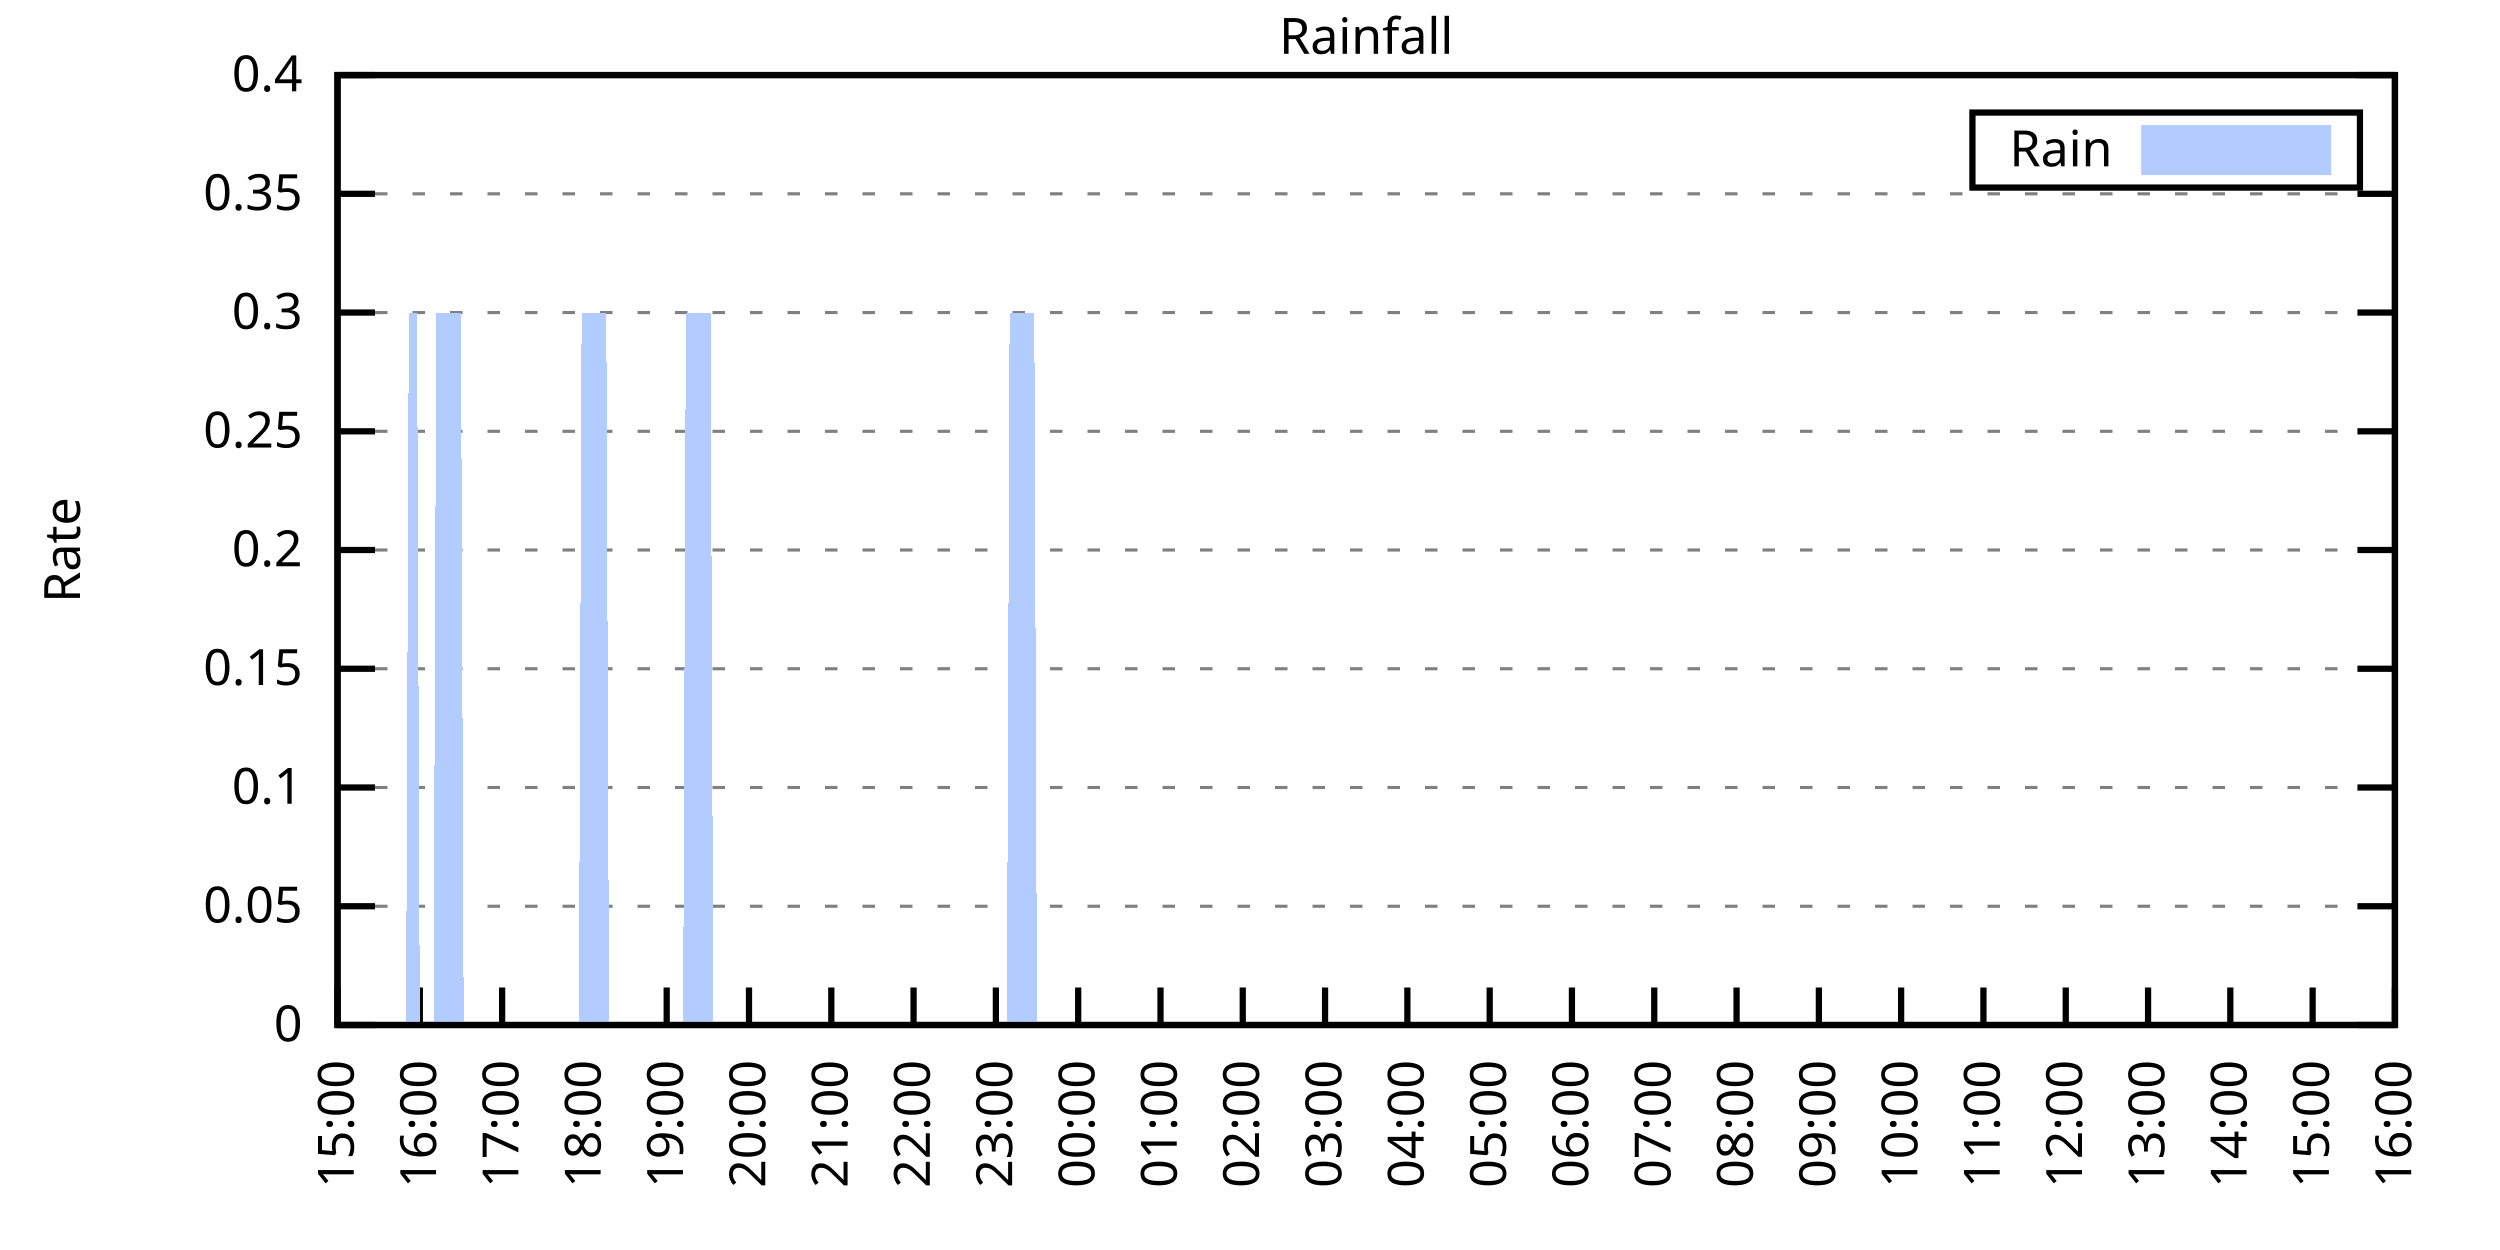
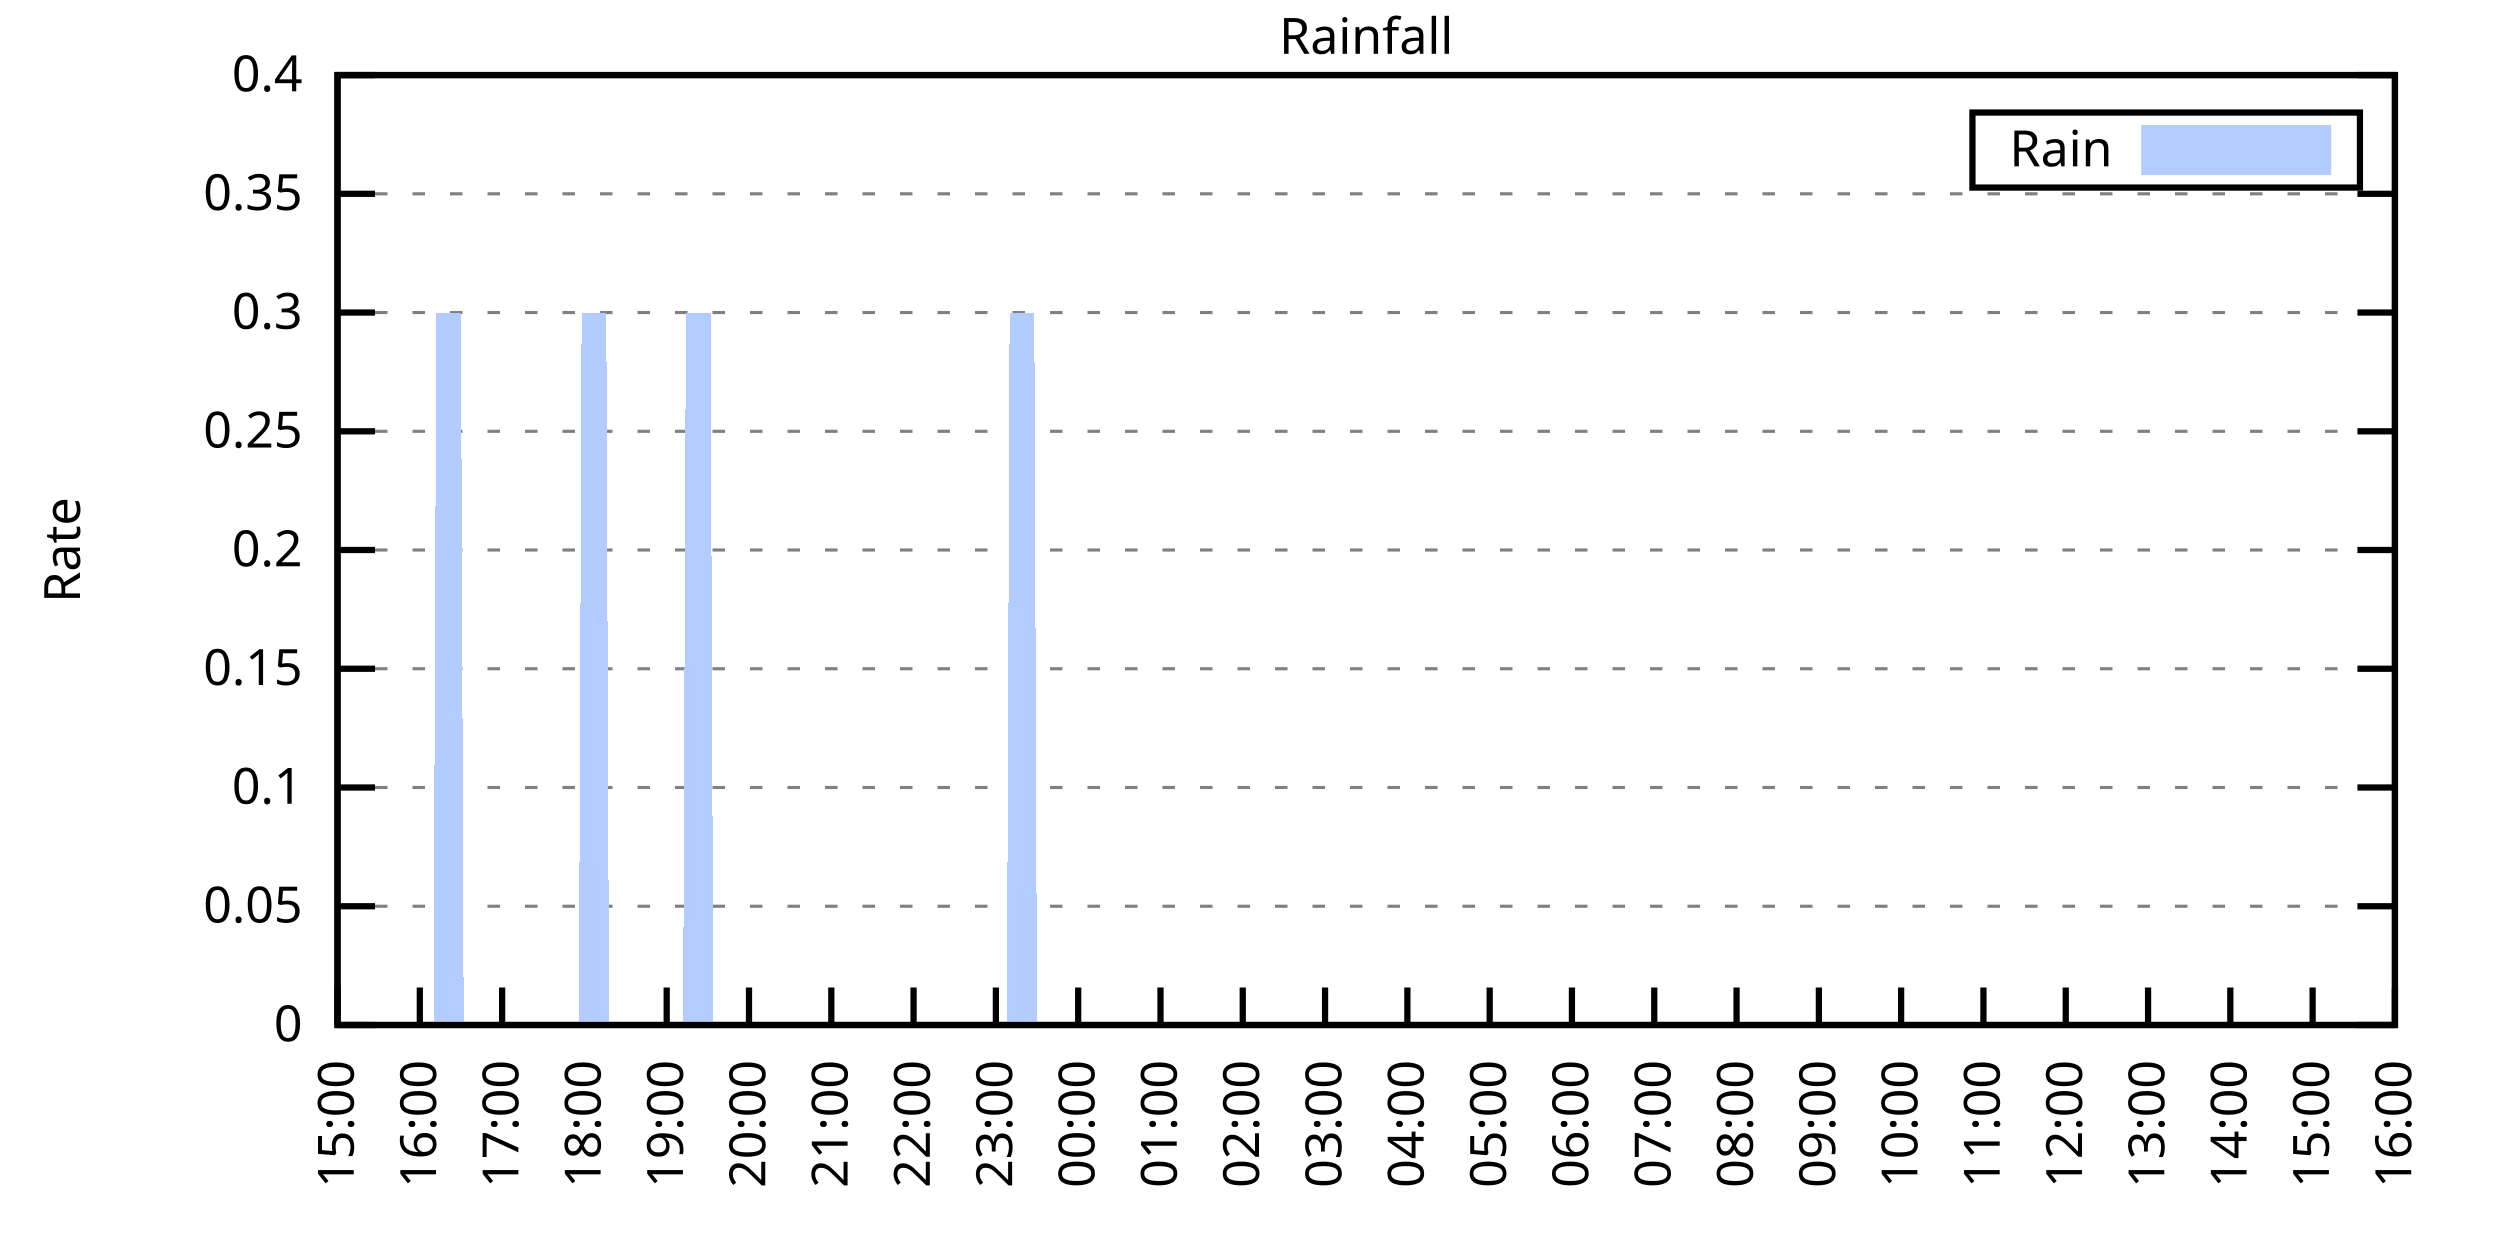
<svg xmlns="http://www.w3.org/2000/svg" xmlns:xlink="http://www.w3.org/1999/xlink" width="400" height="200" viewBox="0 0 400 200">
  <g id="gnuplot_canvas">
    <rect x="0" y="0" width="400" height="200" fill="none" />
    <defs>
      <circle id="gpDot" r="0.5" stroke-width="0.5" stroke="currentColor" />
      <path id="gpPt0" stroke-width="0.333" stroke="currentColor" d="M-1,0 h2 M0,-1 v2" />
      <path id="gpPt1" stroke-width="0.333" stroke="currentColor" d="M-1,-1 L1,1 M1,-1 L-1,1" />
      <path id="gpPt2" stroke-width="0.333" stroke="currentColor" d="M-1,0 L1,0 M0,-1 L0,1 M-1,-1 L1,1 M-1,1 L1,-1" />
      <rect id="gpPt3" stroke-width="0.333" stroke="currentColor" x="-1" y="-1" width="2" height="2" />
      <rect id="gpPt4" stroke-width="0.333" stroke="currentColor" fill="currentColor" x="-1" y="-1" width="2" height="2" />
      <circle id="gpPt5" stroke-width="0.333" stroke="currentColor" cx="0" cy="0" r="1" />
      <use xlink:href="#gpPt5" id="gpPt6" fill="currentColor" stroke="none" />
      <path id="gpPt7" stroke-width="0.333" stroke="currentColor" d="M0,-1.33 L-1.33,0.67 L1.33,0.67 z" />
      <use xlink:href="#gpPt7" id="gpPt8" fill="currentColor" stroke="none" />
      <use xlink:href="#gpPt7" id="gpPt9" stroke="currentColor" transform="rotate(180)" />
      <use xlink:href="#gpPt9" id="gpPt10" fill="currentColor" stroke="none" />
      <use xlink:href="#gpPt3" id="gpPt11" stroke="currentColor" transform="rotate(45)" />
      <use xlink:href="#gpPt11" id="gpPt12" fill="currentColor" stroke="none" />
      <path id="gpPt13" stroke-width="0.333" stroke="currentColor" d="M0,1.330 L1.265,0.411 L0.782,-1.067 L-0.782,-1.076 L-1.265,0.411 z" />
      <use xlink:href="#gpPt13" id="gpPt14" fill="currentColor" stroke="none" />
      <filter id="textbox" filterUnits="objectBoundingBox" x="0" y="0" height="1" width="1">
        <feFlood flood-color="white" flood-opacity="1" result="bgnd" />
        <feComposite in="SourceGraphic" in2="bgnd" operator="atop" />
      </filter>
      <filter id="greybox" filterUnits="objectBoundingBox" x="0" y="0" height="1" width="1">
        <feFlood flood-color="lightgrey" flood-opacity="1" result="grey" />
        <feComposite in="SourceGraphic" in2="grey" operator="atop" />
      </filter>
    </defs>
    <g fill="none" color="white" stroke="currentColor" stroke-width="1.00" stroke-linecap="butt" stroke-linejoin="miter">
</g>
    <g fill="none" color="black" stroke="currentColor" stroke-width="1.00" stroke-linecap="butt" stroke-linejoin="miter">
      <g stroke="none" shape-rendering="crispEdges">
        <polygon fill="rgb(255, 255, 255)" points="54.00,164.00 383.18,164.00 383.18,12.02 54.00,12.02 " />
      </g>
    </g>
    <g fill="none" color="black" stroke="currentColor" stroke-width="1.00" stroke-linecap="butt" stroke-linejoin="miter">
</g>
    <g fill="none" color="black" stroke="black" stroke-width="0.50" stroke-linecap="butt" stroke-linejoin="miter">
</g>
    <g fill="none" color="gray" stroke="currentColor" stroke-width="0.50" stroke-linecap="butt" stroke-linejoin="miter">
      <path stroke="gray" stroke-dasharray="2,4" class="gridline" d="M54.00,164.00 L383.19,164.00  " />
    </g>
    <g fill="none" color="gray" stroke="gray" stroke-width="1.00" stroke-linecap="butt" stroke-linejoin="miter">
</g>
    <g fill="none" color="black" stroke="currentColor" stroke-width="1.00" stroke-linecap="butt" stroke-linejoin="miter">
      <path stroke="black" d="M54.00,164.00 L60.00,164.00 M383.19,164.00 L377.19,164.00  " />
      <g transform="translate(48.40,166.60)" stroke="none" fill="black" font-family="Sans" font-size="8.00" text-anchor="end">
        <text>
          <tspan font-family="Sans"> 0</tspan>
        </text>
      </g>
    </g>
    <g fill="none" color="black" stroke="currentColor" stroke-width="1.00" stroke-linecap="butt" stroke-linejoin="miter">
</g>
    <g fill="none" color="black" stroke="black" stroke-width="0.50" stroke-linecap="butt" stroke-linejoin="miter">
</g>
    <g fill="none" color="gray" stroke="currentColor" stroke-width="0.50" stroke-linecap="butt" stroke-linejoin="miter">
      <path stroke="gray" stroke-dasharray="2,4" class="gridline" d="M54.00,145.00 L383.19,145.00  " />
    </g>
    <g fill="none" color="gray" stroke="gray" stroke-width="1.00" stroke-linecap="butt" stroke-linejoin="miter">
</g>
    <g fill="none" color="black" stroke="currentColor" stroke-width="1.00" stroke-linecap="butt" stroke-linejoin="miter">
      <path stroke="black" d="M54.00,145.00 L60.00,145.00 M383.19,145.00 L377.19,145.00  " />
      <g transform="translate(48.40,147.60)" stroke="none" fill="black" font-family="Sans" font-size="8.00" text-anchor="end">
        <text>
          <tspan font-family="Sans"> 0.05</tspan>
        </text>
      </g>
    </g>
    <g fill="none" color="black" stroke="currentColor" stroke-width="1.00" stroke-linecap="butt" stroke-linejoin="miter">
</g>
    <g fill="none" color="black" stroke="black" stroke-width="0.50" stroke-linecap="butt" stroke-linejoin="miter">
</g>
    <g fill="none" color="gray" stroke="currentColor" stroke-width="0.50" stroke-linecap="butt" stroke-linejoin="miter">
      <path stroke="gray" stroke-dasharray="2,4" class="gridline" d="M54.00,126.00 L383.19,126.00  " />
    </g>
    <g fill="none" color="gray" stroke="gray" stroke-width="1.00" stroke-linecap="butt" stroke-linejoin="miter">
</g>
    <g fill="none" color="black" stroke="currentColor" stroke-width="1.00" stroke-linecap="butt" stroke-linejoin="miter">
      <path stroke="black" d="M54.00,126.00 L60.00,126.00 M383.19,126.00 L377.19,126.00  " />
      <g transform="translate(48.40,128.60)" stroke="none" fill="black" font-family="Sans" font-size="8.00" text-anchor="end">
        <text>
          <tspan font-family="Sans"> 0.1</tspan>
        </text>
      </g>
    </g>
    <g fill="none" color="black" stroke="currentColor" stroke-width="1.00" stroke-linecap="butt" stroke-linejoin="miter">
</g>
    <g fill="none" color="black" stroke="black" stroke-width="0.50" stroke-linecap="butt" stroke-linejoin="miter">
</g>
    <g fill="none" color="gray" stroke="currentColor" stroke-width="0.50" stroke-linecap="butt" stroke-linejoin="miter">
      <path stroke="gray" stroke-dasharray="2,4" class="gridline" d="M54.00,107.00 L383.19,107.00  " />
    </g>
    <g fill="none" color="gray" stroke="gray" stroke-width="1.00" stroke-linecap="butt" stroke-linejoin="miter">
</g>
    <g fill="none" color="black" stroke="currentColor" stroke-width="1.00" stroke-linecap="butt" stroke-linejoin="miter">
      <path stroke="black" d="M54.00,107.00 L60.00,107.00 M383.19,107.00 L377.19,107.00  " />
      <g transform="translate(48.40,109.60)" stroke="none" fill="black" font-family="Sans" font-size="8.00" text-anchor="end">
        <text>
          <tspan font-family="Sans"> 0.15</tspan>
        </text>
      </g>
    </g>
    <g fill="none" color="black" stroke="currentColor" stroke-width="1.00" stroke-linecap="butt" stroke-linejoin="miter">
</g>
    <g fill="none" color="black" stroke="black" stroke-width="0.50" stroke-linecap="butt" stroke-linejoin="miter">
</g>
    <g fill="none" color="gray" stroke="currentColor" stroke-width="0.50" stroke-linecap="butt" stroke-linejoin="miter">
      <path stroke="gray" stroke-dasharray="2,4" class="gridline" d="M54.00,88.00 L383.19,88.00  " />
    </g>
    <g fill="none" color="gray" stroke="gray" stroke-width="1.00" stroke-linecap="butt" stroke-linejoin="miter">
</g>
    <g fill="none" color="black" stroke="currentColor" stroke-width="1.00" stroke-linecap="butt" stroke-linejoin="miter">
      <path stroke="black" d="M54.00,88.00 L60.00,88.00 M383.19,88.00 L377.19,88.00  " />
      <g transform="translate(48.40,90.60)" stroke="none" fill="black" font-family="Sans" font-size="8.00" text-anchor="end">
        <text>
          <tspan font-family="Sans"> 0.2</tspan>
        </text>
      </g>
    </g>
    <g fill="none" color="black" stroke="currentColor" stroke-width="1.00" stroke-linecap="butt" stroke-linejoin="miter">
</g>
    <g fill="none" color="black" stroke="black" stroke-width="0.50" stroke-linecap="butt" stroke-linejoin="miter">
</g>
    <g fill="none" color="gray" stroke="currentColor" stroke-width="0.50" stroke-linecap="butt" stroke-linejoin="miter">
      <path stroke="gray" stroke-dasharray="2,4" class="gridline" d="M54.00,69.01 L383.19,69.01  " />
    </g>
    <g fill="none" color="gray" stroke="gray" stroke-width="1.00" stroke-linecap="butt" stroke-linejoin="miter">
</g>
    <g fill="none" color="black" stroke="currentColor" stroke-width="1.00" stroke-linecap="butt" stroke-linejoin="miter">
      <path stroke="black" d="M54.00,69.01 L60.00,69.01 M383.19,69.01 L377.19,69.01  " />
      <g transform="translate(48.40,71.61)" stroke="none" fill="black" font-family="Sans" font-size="8.00" text-anchor="end">
        <text>
          <tspan font-family="Sans"> 0.25</tspan>
        </text>
      </g>
    </g>
    <g fill="none" color="black" stroke="currentColor" stroke-width="1.00" stroke-linecap="butt" stroke-linejoin="miter">
</g>
    <g fill="none" color="black" stroke="black" stroke-width="0.50" stroke-linecap="butt" stroke-linejoin="miter">
</g>
    <g fill="none" color="gray" stroke="currentColor" stroke-width="0.50" stroke-linecap="butt" stroke-linejoin="miter">
      <path stroke="gray" stroke-dasharray="2,4" class="gridline" d="M54.00,50.01 L383.19,50.01  " />
    </g>
    <g fill="none" color="gray" stroke="gray" stroke-width="1.00" stroke-linecap="butt" stroke-linejoin="miter">
</g>
    <g fill="none" color="black" stroke="currentColor" stroke-width="1.00" stroke-linecap="butt" stroke-linejoin="miter">
      <path stroke="black" d="M54.00,50.01 L60.00,50.01 M383.19,50.01 L377.19,50.01  " />
      <g transform="translate(48.40,52.61)" stroke="none" fill="black" font-family="Sans" font-size="8.00" text-anchor="end">
        <text>
          <tspan font-family="Sans"> 0.3</tspan>
        </text>
      </g>
    </g>
    <g fill="none" color="black" stroke="currentColor" stroke-width="1.00" stroke-linecap="butt" stroke-linejoin="miter">
</g>
    <g fill="none" color="black" stroke="black" stroke-width="0.50" stroke-linecap="butt" stroke-linejoin="miter">
</g>
    <g fill="none" color="gray" stroke="currentColor" stroke-width="0.50" stroke-linecap="butt" stroke-linejoin="miter">
      <path stroke="gray" stroke-dasharray="2,4" class="gridline" d="M54.00,31.01 L383.19,31.01  " />
    </g>
    <g fill="none" color="gray" stroke="gray" stroke-width="1.00" stroke-linecap="butt" stroke-linejoin="miter">
</g>
    <g fill="none" color="black" stroke="currentColor" stroke-width="1.00" stroke-linecap="butt" stroke-linejoin="miter">
      <path stroke="black" d="M54.00,31.01 L60.00,31.01 M383.19,31.01 L377.19,31.01  " />
      <g transform="translate(48.40,33.61)" stroke="none" fill="black" font-family="Sans" font-size="8.00" text-anchor="end">
        <text>
          <tspan font-family="Sans"> 0.35</tspan>
        </text>
      </g>
    </g>
    <g fill="none" color="black" stroke="currentColor" stroke-width="1.00" stroke-linecap="butt" stroke-linejoin="miter">
</g>
    <g fill="none" color="black" stroke="black" stroke-width="0.50" stroke-linecap="butt" stroke-linejoin="miter">
</g>
    <g fill="none" color="gray" stroke="currentColor" stroke-width="0.50" stroke-linecap="butt" stroke-linejoin="miter">
      <path stroke="gray" stroke-dasharray="2,4" class="gridline" d="M54.00,12.01 L383.19,12.01  " />
    </g>
    <g fill="none" color="gray" stroke="gray" stroke-width="1.00" stroke-linecap="butt" stroke-linejoin="miter">
</g>
    <g fill="none" color="black" stroke="currentColor" stroke-width="1.00" stroke-linecap="butt" stroke-linejoin="miter">
      <path stroke="black" d="M54.00,12.01 L60.00,12.01 M383.19,12.01 L377.19,12.01  " />
      <g transform="translate(48.40,14.61)" stroke="none" fill="black" font-family="Sans" font-size="8.00" text-anchor="end">
        <text>
          <tspan font-family="Sans"> 0.4</tspan>
        </text>
      </g>
    </g>
    <g fill="none" color="black" stroke="currentColor" stroke-width="1.00" stroke-linecap="butt" stroke-linejoin="miter">
      <path stroke="black" d="M54.00,164.00 L54.00,158.00  " />
      <g transform="translate(56.60,169.60) rotate(270.00)" stroke="none" fill="black" font-family="Sans" font-size="8.00" text-anchor="end">
        <text>
          <tspan font-family="Sans">15:00</tspan>
        </text>
      </g>
    </g>
    <g fill="none" color="black" stroke="currentColor" stroke-width="1.00" stroke-linecap="butt" stroke-linejoin="miter">
      <path stroke="black" d="M67.17,164.00 L67.17,158.00  " />
      <g transform="translate(69.77,169.60) rotate(270.00)" stroke="none" fill="black" font-family="Sans" font-size="8.00" text-anchor="end">
        <text>
          <tspan font-family="Sans">16:00</tspan>
        </text>
      </g>
    </g>
    <g fill="none" color="black" stroke="currentColor" stroke-width="1.00" stroke-linecap="butt" stroke-linejoin="miter">
      <path stroke="black" d="M80.34,164.00 L80.34,158.00  " />
      <g transform="translate(82.94,169.60) rotate(270.00)" stroke="none" fill="black" font-family="Sans" font-size="8.00" text-anchor="end">
        <text>
          <tspan font-family="Sans">17:00</tspan>
        </text>
      </g>
    </g>
    <g fill="none" color="black" stroke="currentColor" stroke-width="1.00" stroke-linecap="butt" stroke-linejoin="miter">
      <path stroke="black" d="M93.50,164.00 L93.50,158.00  " />
      <g transform="translate(96.10,169.60) rotate(270.00)" stroke="none" fill="black" font-family="Sans" font-size="8.00" text-anchor="end">
        <text>
          <tspan font-family="Sans">18:00</tspan>
        </text>
      </g>
    </g>
    <g fill="none" color="black" stroke="currentColor" stroke-width="1.00" stroke-linecap="butt" stroke-linejoin="miter">
      <path stroke="black" d="M106.67,164.00 L106.67,158.00  " />
      <g transform="translate(109.27,169.60) rotate(270.00)" stroke="none" fill="black" font-family="Sans" font-size="8.00" text-anchor="end">
        <text>
          <tspan font-family="Sans">19:00</tspan>
        </text>
      </g>
    </g>
    <g fill="none" color="black" stroke="currentColor" stroke-width="1.00" stroke-linecap="butt" stroke-linejoin="miter">
      <path stroke="black" d="M119.84,164.00 L119.84,158.00  " />
      <g transform="translate(122.44,169.60) rotate(270.00)" stroke="none" fill="black" font-family="Sans" font-size="8.00" text-anchor="end">
        <text>
          <tspan font-family="Sans">20:00</tspan>
        </text>
      </g>
    </g>
    <g fill="none" color="black" stroke="currentColor" stroke-width="1.00" stroke-linecap="butt" stroke-linejoin="miter">
      <path stroke="black" d="M133.01,164.00 L133.01,158.00  " />
      <g transform="translate(135.61,169.60) rotate(270.00)" stroke="none" fill="black" font-family="Sans" font-size="8.00" text-anchor="end">
        <text>
          <tspan font-family="Sans">21:00</tspan>
        </text>
      </g>
    </g>
    <g fill="none" color="black" stroke="currentColor" stroke-width="1.00" stroke-linecap="butt" stroke-linejoin="miter">
      <path stroke="black" d="M146.17,164.00 L146.17,158.00  " />
      <g transform="translate(148.77,169.60) rotate(270.00)" stroke="none" fill="black" font-family="Sans" font-size="8.00" text-anchor="end">
        <text>
          <tspan font-family="Sans">22:00</tspan>
        </text>
      </g>
    </g>
    <g fill="none" color="black" stroke="currentColor" stroke-width="1.00" stroke-linecap="butt" stroke-linejoin="miter">
      <path stroke="black" d="M159.34,164.00 L159.34,158.00  " />
      <g transform="translate(161.94,169.60) rotate(270.00)" stroke="none" fill="black" font-family="Sans" font-size="8.00" text-anchor="end">
        <text>
          <tspan font-family="Sans">23:00</tspan>
        </text>
      </g>
    </g>
    <g fill="none" color="black" stroke="currentColor" stroke-width="1.00" stroke-linecap="butt" stroke-linejoin="miter">
      <path stroke="black" d="M172.51,164.00 L172.51,158.00  " />
      <g transform="translate(175.11,169.60) rotate(270.00)" stroke="none" fill="black" font-family="Sans" font-size="8.00" text-anchor="end">
        <text>
          <tspan font-family="Sans">00:00</tspan>
        </text>
      </g>
    </g>
    <g fill="none" color="black" stroke="currentColor" stroke-width="1.00" stroke-linecap="butt" stroke-linejoin="miter">
      <path stroke="black" d="M185.68,164.00 L185.68,158.00  " />
      <g transform="translate(188.28,169.60) rotate(270.00)" stroke="none" fill="black" font-family="Sans" font-size="8.00" text-anchor="end">
        <text>
          <tspan font-family="Sans">01:00</tspan>
        </text>
      </g>
    </g>
    <g fill="none" color="black" stroke="currentColor" stroke-width="1.00" stroke-linecap="butt" stroke-linejoin="miter">
      <path stroke="black" d="M198.84,164.00 L198.84,158.00  " />
      <g transform="translate(201.44,169.60) rotate(270.00)" stroke="none" fill="black" font-family="Sans" font-size="8.00" text-anchor="end">
        <text>
          <tspan font-family="Sans">02:00</tspan>
        </text>
      </g>
    </g>
    <g fill="none" color="black" stroke="currentColor" stroke-width="1.00" stroke-linecap="butt" stroke-linejoin="miter">
      <path stroke="black" d="M212.01,164.00 L212.01,158.00  " />
      <g transform="translate(214.61,169.60) rotate(270.00)" stroke="none" fill="black" font-family="Sans" font-size="8.00" text-anchor="end">
        <text>
          <tspan font-family="Sans">03:00</tspan>
        </text>
      </g>
    </g>
    <g fill="none" color="black" stroke="currentColor" stroke-width="1.00" stroke-linecap="butt" stroke-linejoin="miter">
      <path stroke="black" d="M225.18,164.00 L225.18,158.00  " />
      <g transform="translate(227.78,169.60) rotate(270.00)" stroke="none" fill="black" font-family="Sans" font-size="8.00" text-anchor="end">
        <text>
          <tspan font-family="Sans">04:00</tspan>
        </text>
      </g>
    </g>
    <g fill="none" color="black" stroke="currentColor" stroke-width="1.00" stroke-linecap="butt" stroke-linejoin="miter">
      <path stroke="black" d="M238.35,164.00 L238.35,158.00  " />
      <g transform="translate(240.95,169.60) rotate(270.00)" stroke="none" fill="black" font-family="Sans" font-size="8.00" text-anchor="end">
        <text>
          <tspan font-family="Sans">05:00</tspan>
        </text>
      </g>
    </g>
    <g fill="none" color="black" stroke="currentColor" stroke-width="1.00" stroke-linecap="butt" stroke-linejoin="miter">
      <path stroke="black" d="M251.51,164.00 L251.51,158.00  " />
      <g transform="translate(254.11,169.60) rotate(270.00)" stroke="none" fill="black" font-family="Sans" font-size="8.00" text-anchor="end">
        <text>
          <tspan font-family="Sans">06:00</tspan>
        </text>
      </g>
    </g>
    <g fill="none" color="black" stroke="currentColor" stroke-width="1.00" stroke-linecap="butt" stroke-linejoin="miter">
      <path stroke="black" d="M264.68,164.00 L264.68,158.00  " />
      <g transform="translate(267.28,169.60) rotate(270.00)" stroke="none" fill="black" font-family="Sans" font-size="8.00" text-anchor="end">
        <text>
          <tspan font-family="Sans">07:00</tspan>
        </text>
      </g>
    </g>
    <g fill="none" color="black" stroke="currentColor" stroke-width="1.00" stroke-linecap="butt" stroke-linejoin="miter">
      <path stroke="black" d="M277.85,164.00 L277.85,158.00  " />
      <g transform="translate(280.45,169.60) rotate(270.00)" stroke="none" fill="black" font-family="Sans" font-size="8.00" text-anchor="end">
        <text>
          <tspan font-family="Sans">08:00</tspan>
        </text>
      </g>
    </g>
    <g fill="none" color="black" stroke="currentColor" stroke-width="1.00" stroke-linecap="butt" stroke-linejoin="miter">
      <path stroke="black" d="M291.02,164.00 L291.02,158.00  " />
      <g transform="translate(293.62,169.60) rotate(270.00)" stroke="none" fill="black" font-family="Sans" font-size="8.00" text-anchor="end">
        <text>
          <tspan font-family="Sans">09:00</tspan>
        </text>
      </g>
    </g>
    <g fill="none" color="black" stroke="currentColor" stroke-width="1.00" stroke-linecap="butt" stroke-linejoin="miter">
      <path stroke="black" d="M304.18,164.00 L304.18,158.00  " />
      <g transform="translate(306.78,169.60) rotate(270.00)" stroke="none" fill="black" font-family="Sans" font-size="8.00" text-anchor="end">
        <text>
          <tspan font-family="Sans">10:00</tspan>
        </text>
      </g>
    </g>
    <g fill="none" color="black" stroke="currentColor" stroke-width="1.00" stroke-linecap="butt" stroke-linejoin="miter">
      <path stroke="black" d="M317.35,164.00 L317.35,158.00  " />
      <g transform="translate(319.95,169.60) rotate(270.00)" stroke="none" fill="black" font-family="Sans" font-size="8.00" text-anchor="end">
        <text>
          <tspan font-family="Sans">11:00</tspan>
        </text>
      </g>
    </g>
    <g fill="none" color="black" stroke="currentColor" stroke-width="1.00" stroke-linecap="butt" stroke-linejoin="miter">
      <path stroke="black" d="M330.52,164.00 L330.52,158.00  " />
      <g transform="translate(333.12,169.60) rotate(270.00)" stroke="none" fill="black" font-family="Sans" font-size="8.00" text-anchor="end">
        <text>
          <tspan font-family="Sans">12:00</tspan>
        </text>
      </g>
    </g>
    <g fill="none" color="black" stroke="currentColor" stroke-width="1.00" stroke-linecap="butt" stroke-linejoin="miter">
      <path stroke="black" d="M343.69,164.00 L343.69,158.00  " />
      <g transform="translate(346.29,169.60) rotate(270.00)" stroke="none" fill="black" font-family="Sans" font-size="8.00" text-anchor="end">
        <text>
          <tspan font-family="Sans">13:00</tspan>
        </text>
      </g>
    </g>
    <g fill="none" color="black" stroke="currentColor" stroke-width="1.00" stroke-linecap="butt" stroke-linejoin="miter">
      <path stroke="black" d="M356.85,164.00 L356.85,158.00  " />
      <g transform="translate(359.45,169.60) rotate(270.00)" stroke="none" fill="black" font-family="Sans" font-size="8.00" text-anchor="end">
        <text>
          <tspan font-family="Sans">14:00</tspan>
        </text>
      </g>
    </g>
    <g fill="none" color="black" stroke="currentColor" stroke-width="1.00" stroke-linecap="butt" stroke-linejoin="miter">
      <path stroke="black" d="M370.02,164.00 L370.02,158.00  " />
      <g transform="translate(372.62,169.60) rotate(270.00)" stroke="none" fill="black" font-family="Sans" font-size="8.00" text-anchor="end">
        <text>
          <tspan font-family="Sans">15:00</tspan>
        </text>
      </g>
    </g>
    <g fill="none" color="black" stroke="currentColor" stroke-width="1.00" stroke-linecap="butt" stroke-linejoin="miter">
      <path stroke="black" d="M383.19,164.00 L383.19,158.00  " />
      <g transform="translate(385.79,169.60) rotate(270.00)" stroke="none" fill="black" font-family="Sans" font-size="8.00" text-anchor="end">
        <text>
          <tspan font-family="Sans">16:00</tspan>
        </text>
      </g>
    </g>
    <g fill="none" color="black" stroke="currentColor" stroke-width="1.00" stroke-linecap="butt" stroke-linejoin="miter">
</g>
    <g fill="none" color="black" stroke="currentColor" stroke-width="1.00" stroke-linecap="butt" stroke-linejoin="miter">
      <path stroke="black" d="M54.00,12.01 L54.00,164.00 L383.19,164.00 L383.19,12.01 L54.00,12.01 Z  " />
    </g>
    <g fill="none" color="black" stroke="currentColor" stroke-width="1.00" stroke-linecap="butt" stroke-linejoin="miter">
</g>
    <g fill="none" color="black" stroke="currentColor" stroke-width="1.00" stroke-linecap="butt" stroke-linejoin="miter">
      <path stroke="black" d="M315.59,30.01 L315.59,18.01 L377.59,18.01 L377.59,30.01 L315.59,30.01 Z  " />
    </g>
    <g id="Rainfall_plot_1">
      <g fill="none" color="white" stroke="black" stroke-width="2.00" stroke-linecap="butt" stroke-linejoin="miter">
</g>
      <g fill="none" color="black" stroke="currentColor" stroke-width="2.00" stroke-linecap="butt" stroke-linejoin="miter">
        <g transform="translate(337.99,26.61)" stroke="none" fill="black" font-family="Sans" font-size="8.00" text-anchor="end">
          <text>
            <tspan font-family="Sans">Rain</tspan>
          </text>
        </g>
      </g>
      <g fill="none" color="black" stroke="currentColor" stroke-width="2.00" stroke-linecap="butt" stroke-linejoin="miter">
        <g stroke="none" shape-rendering="crispEdges">
          <polygon fill="rgb(178, 204, 255)" points="343.59,27.01 371.99,27.01 371.99,21.01 343.59,21.01 " />
        </g>
        <path stroke="rgb(178, 204, 255)" d="M343.59,27.01 L371.99,27.01 L371.99,21.01 L343.59,21.01 L343.59,27.01 Z  " />
      </g>
      <g fill="none" color="black" stroke="currentColor" stroke-width="2.00" stroke-linecap="butt" stroke-linejoin="miter">
        <g stroke="none" shape-rendering="crispEdges">
-           <polygon fill="rgb(178, 204, 255)" points="61.02,164.00 61.46,164.00 61.90,164.00 62.34,164.00 62.78,164.00 63.22,164.00 63.66,164.00 64.10,164.00 64.53,164.00 64.97,164.00 65.41,50.01 65.85,50.01 66.29,50.01 66.73,50.01 67.17,164.00 67.61,164.00 68.05,164.00 68.48,164.00 68.92,164.00 69.36,164.00 69.80,50.01 70.24,50.01 70.68,50.01 71.12,50.01 71.56,50.01 72.00,50.01 72.43,50.01 72.87,50.01 73.31,50.01 73.75,50.01 74.19,164.00 74.63,164.00 75.07,164.00 75.51,164.00 75.95,164.00 76.38,164.00 76.82,164.00 77.26,164.00 77.70,164.00 78.14,164.00 78.58,164.00 79.02,164.00 79.46,164.00 79.90,164.00 80.34,164.00 80.77,164.00 81.21,164.00 81.65,164.00 82.09,164.00 82.53,164.00 82.97,164.00 83.41,164.00 83.85,164.00 84.29,164.00 84.72,164.00 85.16,164.00 85.60,164.00 86.04,164.00 86.48,164.00 86.92,164.00 87.36,164.00 87.80,164.00 88.24,164.00 88.67,164.00 89.11,164.00 89.55,164.00 89.99,164.00 90.43,164.00 90.87,164.00 91.31,164.00 91.75,164.00 92.19,164.00 92.62,164.00 93.06,50.01 93.50,50.01 93.94,50.01 94.38,50.01 94.82,50.01 95.26,50.01 95.70,50.01 96.14,50.01 96.58,50.01 97.01,50.01 97.45,164.00 97.89,164.00 98.33,164.00 98.77,164.00 99.21,164.00 99.65,164.00 100.09,164.00 100.53,164.00 100.96,164.00 101.40,164.00 101.84,164.00 102.28,164.00 102.72,164.00 103.16,164.00 103.60,164.00 104.04,164.00 104.48,164.00 104.91,164.00 105.35,164.00 105.79,164.00 106.23,164.00 106.67,164.00 107.11,164.00 107.55,164.00 107.99,164.00 108.43,164.00 108.87,164.00 109.30,164.00 109.74,50.01 110.18,50.01 110.62,50.01 111.06,50.01 111.50,50.01 111.94,50.01 112.38,50.01 112.82,50.01 113.25,50.01 113.69,50.01 114.13,164.00 114.57,164.00 115.01,164.00 115.45,164.00 115.89,164.00 116.33,164.00 116.77,164.00 117.20,164.00 117.64,164.00 118.08,164.00 118.52,164.00 118.96,164.00 119.40,164.00 119.84,164.00 120.28,164.00 120.72,164.00 121.15,164.00 121.59,164.00 122.03,164.00 122.47,164.00 122.91,164.00 123.35,164.00 123.79,164.00 124.23,164.00 124.67,164.00 125.11,164.00 125.54,164.00 125.98,164.00 126.42,164.00 126.86,164.00 127.30,164.00 127.74,164.00 128.18,164.00 128.62,164.00 129.06,164.00 129.49,164.00 129.93,164.00 130.37,164.00 130.81,164.00 131.25,164.00 131.69,164.00 132.13,164.00 132.57,164.00 133.01,164.00 133.44,164.00 133.88,164.00 134.32,164.00 134.76,164.00 135.20,164.00 135.64,164.00 136.08,164.00 136.52,164.00 136.96,164.00 137.39,164.00 137.83,164.00 138.27,164.00 138.71,164.00 139.15,164.00 139.59,164.00 140.03,164.00 140.47,164.00 140.91,164.00 141.35,164.00 141.78,164.00 142.22,164.00 142.66,164.00 143.10,164.00 143.54,164.00 143.98,164.00 144.42,164.00 144.86,164.00 145.30,164.00 145.73,164.00 146.17,164.00 146.61,164.00 147.05,164.00 147.49,164.00 147.93,164.00 148.37,164.00 148.81,164.00 149.25,164.00 149.68,164.00 150.12,164.00 150.56,164.00 151.00,164.00 151.44,164.00 151.88,164.00 152.32,164.00 152.76,164.00 153.20,164.00 153.63,164.00 154.07,164.00 154.51,164.00 154.95,164.00 155.39,164.00 155.83,164.00 156.27,164.00 156.71,164.00 157.15,164.00 157.59,164.00 158.02,164.00 158.46,164.00 158.90,164.00 159.34,164.00 159.78,164.00 160.22,164.00 160.66,164.00 161.10,164.00 161.54,50.01 161.97,50.01 162.41,50.01 162.85,50.01 163.29,50.01 163.73,50.01 164.17,50.01 164.61,50.01 165.05,50.01 165.49,50.01 165.92,164.00 166.36,164.00 166.80,164.00 167.24,164.00 167.68,164.00 168.12,164.00 168.56,164.00 169.00,164.00 169.44,164.00 169.87,164.00 170.31,164.00 170.75,164.00 171.19,164.00 171.63,164.00 172.07,164.00 172.51,164.00 172.95,164.00 173.39,164.00 173.83,164.00 174.26,164.00 174.70,164.00 175.14,164.00 175.58,164.00 176.02,164.00 176.46,164.00 176.90,164.00 177.34,164.00 177.78,164.00 178.21,164.00 178.65,164.00 179.09,164.00 179.53,164.00 179.97,164.00 180.41,164.00 180.85,164.00 181.29,164.00 181.73,164.00 182.16,164.00 182.60,164.00 183.04,164.00 183.48,164.00 183.92,164.00 184.36,164.00 184.80,164.00 185.24,164.00 185.68,164.00 186.11,164.00 186.55,164.00 186.99,164.00 187.43,164.00 187.87,164.00 188.31,164.00 188.75,164.00 189.19,164.00 189.63,164.00 190.07,164.00 190.50,164.00 190.94,164.00 191.38,164.00 191.82,164.00 192.26,164.00 192.70,164.00 193.14,164.00 193.58,164.00 194.02,164.00 194.45,164.00 194.89,164.00 195.33,164.00 195.77,164.00 196.21,164.00 196.65,164.00 197.09,164.00 197.53,164.00 197.97,164.00 198.40,164.00 198.84,164.00 199.28,164.00 199.72,164.00 200.16,164.00 200.60,164.00 201.04,164.00 201.48,164.00 201.92,164.00 202.35,164.00 202.79,164.00 203.23,164.00 203.67,164.00 204.11,164.00 204.55,164.00 204.99,164.00 205.43,164.00 205.87,164.00 206.31,164.00 206.74,164.00 207.18,164.00 207.62,164.00 208.06,164.00 208.50,164.00 208.94,164.00 209.38,164.00 209.82,164.00 210.26,164.00 210.69,164.00 211.13,164.00 211.57,164.00 212.01,164.00 212.45,164.00 212.89,164.00 213.33,164.00 213.77,164.00 214.21,164.00 214.64,164.00 215.08,164.00 215.52,164.00 215.96,164.00 216.40,164.00 216.84,164.00 217.28,164.00 217.72,164.00 218.16,164.00 218.60,164.00 219.03,164.00 219.47,164.00 219.91,164.00 220.35,164.00 220.79,164.00 221.23,164.00 221.67,164.00 222.11,164.00 222.55,164.00 222.98,164.00 223.42,164.00 223.86,164.00 224.30,164.00 224.74,164.00 225.18,164.00 225.62,164.00 226.06,164.00 226.50,164.00 226.93,164.00 227.37,164.00 227.81,164.00 228.25,164.00 228.69,164.00 229.13,164.00 229.57,164.00 230.01,164.00 230.45,164.00 230.88,164.00 231.32,164.00 231.76,164.00 232.20,164.00 232.64,164.00 233.08,164.00 233.52,164.00 233.96,164.00 234.40,164.00 234.84,164.00 235.27,164.00 235.71,164.00 236.15,164.00 236.59,164.00 237.03,164.00 237.47,164.00 237.91,164.00 238.35,164.00 238.79,164.00 239.22,164.00 239.66,164.00 240.10,164.00 240.54,164.00 240.98,164.00 241.42,164.00 241.86,164.00 242.30,164.00 242.74,164.00 243.17,164.00 243.61,164.00 244.05,164.00 244.49,164.00 244.93,164.00 245.37,164.00 245.81,164.00 246.25,164.00 246.69,164.00 247.12,164.00 247.56,164.00 248.00,164.00 248.44,164.00 248.88,164.00 249.32,164.00 249.76,164.00 250.20,164.00 250.64,164.00 251.08,164.00 251.51,164.00 251.95,164.00 252.39,164.00 252.83,164.00 253.27,164.00 253.71,164.00 254.15,164.00 254.59,164.00 255.03,164.00 255.46,164.00 255.90,164.00 256.34,164.00 256.78,164.00 257.22,164.00 257.66,164.00 258.10,164.00 258.54,164.00 258.98,164.00 259.41,164.00 259.85,164.00 260.29,164.00 260.73,164.00 261.17,164.00 261.61,164.00 262.05,164.00 262.49,164.00 262.93,164.00 263.36,164.00 263.80,164.00 264.24,164.00 264.68,164.00 265.12,164.00 265.56,164.00 266.00,164.00 266.44,164.00 266.88,164.00 267.32,164.00 267.75,164.00 268.19,164.00 268.63,164.00 269.07,164.00 269.51,164.00 269.95,164.00 270.39,164.00 270.83,164.00 271.27,164.00 271.70,164.00 272.14,164.00 272.58,164.00 273.02,164.00 273.46,164.00 273.90,164.00 274.34,164.00 274.78,164.00 275.22,164.00 275.65,164.00 276.09,164.00 276.53,164.00 276.97,164.00 277.41,164.00 277.85,164.00 278.29,164.00 278.73,164.00 279.17,164.00 279.60,164.00 280.04,164.00 280.48,164.00 280.92,164.00 281.36,164.00 281.80,164.00 282.24,164.00 282.68,164.00 283.12,164.00 283.56,164.00 283.99,164.00 284.43,164.00 284.87,164.00 285.31,164.00 285.75,164.00 286.19,164.00 286.63,164.00 287.07,164.00 287.51,164.00 287.94,164.00 288.38,164.00 288.82,164.00 289.26,164.00 289.70,164.00 290.14,164.00 290.58,164.00 291.02,164.00 291.46,164.00 291.89,164.00 292.33,164.00 292.77,164.00 293.21,164.00 293.65,164.00 294.09,164.00 294.53,164.00 294.97,164.00 295.41,164.00 295.84,164.00 296.28,164.00 296.72,164.00 297.16,164.00 297.60,164.00 298.04,164.00 298.48,164.00 298.92,164.00 299.36,164.00 299.80,164.00 300.23,164.00 300.67,164.00 301.11,164.00 301.55,164.00 301.99,164.00 302.43,164.00 302.87,164.00 303.31,164.00 303.75,164.00 304.18,164.00 304.62,164.00 305.06,164.00 305.50,164.00 305.94,164.00 306.38,164.00 306.82,164.00 307.26,164.00 307.70,164.00 308.13,164.00 308.57,164.00 309.01,164.00 309.45,164.00 309.89,164.00 310.33,164.00 310.77,164.00 311.21,164.00 311.65,164.00 312.08,164.00 312.52,164.00 312.96,164.00 313.40,164.00 313.84,164.00 314.28,164.00 314.72,164.00 315.16,164.00 315.60,164.00 316.04,164.00 316.47,164.00 316.91,164.00 317.35,164.00 317.79,164.00 318.23,164.00 318.67,164.00 319.11,164.00 319.55,164.00 319.99,164.00 320.42,164.00 320.86,164.00 321.30,164.00 321.74,164.00 322.18,164.00 322.62,164.00 323.06,164.00 323.50,164.00 323.94,164.00 324.37,164.00 324.81,164.00 325.25,164.00 325.69,164.00 326.13,164.00 326.57,164.00 327.01,164.00 327.45,164.00 327.89,164.00 328.33,164.00 328.76,164.00 329.20,164.00 329.64,164.00 330.08,164.00 330.52,164.00 330.96,164.00 331.40,164.00 331.84,164.00 332.28,164.00 332.71,164.00 333.15,164.00 333.59,164.00 334.03,164.00 334.47,164.00 334.91,164.00 335.35,164.00 335.79,164.00 336.23,164.00 336.66,164.00 337.10,164.00 337.54,164.00 337.98,164.00 338.42,164.00 338.86,164.00 339.30,164.00 339.74,164.00 340.18,164.00 340.61,164.00 341.05,164.00 341.49,164.00 341.93,164.00 342.37,164.00 342.81,164.00 343.25,164.00 343.69,164.00 344.13,164.00 344.57,164.00 345.00,164.00 345.44,164.00 345.88,164.00 346.32,164.00 346.76,164.00 347.20,164.00 347.64,164.00 348.08,164.00 348.52,164.00 348.95,164.00 349.39,164.00 349.83,164.00 350.27,164.00 350.71,164.00 351.15,164.00 351.59,164.00 352.03,164.00 352.47,164.00 352.90,164.00 353.34,164.00 353.78,164.00 354.22,164.00 354.66,164.00 355.10,164.00 355.54,164.00 355.98,164.00 356.42,164.00 356.85,164.00 357.29,164.00 357.73,164.00 358.17,164.00 358.61,164.00 359.05,164.00 359.49,164.00 359.93,164.00 360.37,164.00 360.81,164.00 361.24,164.00 361.68,164.00 362.12,164.00 362.56,164.00 363.00,164.00 363.44,164.00 363.88,164.00 364.32,164.00 364.76,164.00 365.19,164.00 365.63,164.00 366.07,164.00 366.51,164.00 366.95,164.00 367.39,164.00 367.83,164.00 368.27,164.00 368.71,164.00 369.14,164.00 369.58,164.00 370.02,164.00 370.46,164.00 370.90,164.00 371.34,164.00 371.78,164.00 372.22,164.00 372.66,164.00 373.09,164.00 373.53,164.00 373.97,164.00 374.41,164.00 374.85,164.00 375.29,164.00 375.73,164.00 376.17,164.00 376.61,164.00 376.61,164.00 61.02,164.00 " />
+           <polygon fill="rgb(178, 204, 255)" points="64.10,164.00 64.53,164.00 64.97,164.00 65.41,164.00 65.85,164.00 66.29,164.00 66.73,164.00 67.17,164.00 67.61,164.00 68.05,164.00 68.48,164.00 68.92,164.00 69.36,164.00 69.80,50.01 70.24,50.01 70.68,50.01 71.12,50.01 71.56,50.01 72.00,50.01 72.43,50.01 72.87,50.01 73.31,50.01 73.75,50.01 74.19,164.00 74.63,164.00 75.07,164.00 75.51,164.00 75.95,164.00 76.38,164.00 76.82,164.00 77.26,164.00 77.70,164.00 78.14,164.00 78.58,164.00 79.02,164.00 79.46,164.00 79.90,164.00 80.34,164.00 80.77,164.00 81.21,164.00 81.65,164.00 82.09,164.00 82.53,164.00 82.97,164.00 83.41,164.00 83.85,164.00 84.29,164.00 84.72,164.00 85.16,164.00 85.60,164.00 86.04,164.00 86.48,164.00 86.92,164.00 87.36,164.00 87.80,164.00 88.24,164.00 88.67,164.00 89.11,164.00 89.55,164.00 89.99,164.00 90.43,164.00 90.87,164.00 91.31,164.00 91.75,164.00 92.19,164.00 92.62,164.00 93.06,50.01 93.50,50.01 93.94,50.01 94.38,50.01 94.82,50.01 95.26,50.01 95.70,50.01 96.14,50.01 96.58,50.01 97.01,50.01 97.45,164.00 97.89,164.00 98.33,164.00 98.77,164.00 99.21,164.00 99.65,164.00 100.09,164.00 100.53,164.00 100.96,164.00 101.40,164.00 101.84,164.00 102.28,164.00 102.72,164.00 103.16,164.00 103.60,164.00 104.04,164.00 104.48,164.00 104.91,164.00 105.35,164.00 105.79,164.00 106.23,164.00 106.67,164.00 107.11,164.00 107.55,164.00 107.99,164.00 108.43,164.00 108.87,164.00 109.30,164.00 109.74,50.01 110.18,50.01 110.62,50.01 111.06,50.01 111.50,50.01 111.94,50.01 112.38,50.01 112.82,50.01 113.25,50.01 113.69,50.01 114.13,164.00 114.57,164.00 115.01,164.00 115.45,164.00 115.89,164.00 116.33,164.00 116.77,164.00 117.20,164.00 117.64,164.00 118.08,164.00 118.52,164.00 118.96,164.00 119.40,164.00 119.84,164.00 120.28,164.00 120.72,164.00 121.15,164.00 121.59,164.00 122.03,164.00 122.47,164.00 122.91,164.00 123.35,164.00 123.79,164.00 124.23,164.00 124.67,164.00 125.11,164.00 125.54,164.00 125.98,164.00 126.42,164.00 126.86,164.00 127.30,164.00 127.74,164.00 128.18,164.00 128.62,164.00 129.06,164.00 129.49,164.00 129.93,164.00 130.37,164.00 130.81,164.00 131.25,164.00 131.69,164.00 132.13,164.00 132.57,164.00 133.01,164.00 133.44,164.00 133.88,164.00 134.32,164.00 134.76,164.00 135.20,164.00 135.64,164.00 136.08,164.00 136.52,164.00 136.96,164.00 137.39,164.00 137.83,164.00 138.27,164.00 138.71,164.00 139.15,164.00 139.59,164.00 140.03,164.00 140.47,164.00 140.91,164.00 141.35,164.00 141.78,164.00 142.22,164.00 142.66,164.00 143.10,164.00 143.54,164.00 143.98,164.00 144.42,164.00 144.86,164.00 145.30,164.00 145.73,164.00 146.17,164.00 146.61,164.00 147.05,164.00 147.49,164.00 147.93,164.00 148.37,164.00 148.81,164.00 149.25,164.00 149.68,164.00 150.12,164.00 150.56,164.00 151.00,164.00 151.44,164.00 151.88,164.00 152.32,164.00 152.76,164.00 153.20,164.00 153.63,164.00 154.07,164.00 154.51,164.00 154.95,164.00 155.39,164.00 155.83,164.00 156.27,164.00 156.71,164.00 157.15,164.00 157.59,164.00 158.02,164.00 158.46,164.00 158.90,164.00 159.34,164.00 159.78,164.00 160.22,164.00 160.66,164.00 161.10,164.00 161.54,50.01 161.97,50.01 162.41,50.01 162.85,50.01 163.29,50.01 163.73,50.01 164.17,50.01 164.61,50.01 165.05,50.01 165.49,50.01 165.92,164.00 166.36,164.00 166.80,164.00 167.24,164.00 167.68,164.00 168.12,164.00 168.56,164.00 169.00,164.00 169.44,164.00 169.87,164.00 170.31,164.00 170.75,164.00 171.19,164.00 171.63,164.00 172.07,164.00 172.51,164.00 172.95,164.00 173.39,164.00 173.83,164.00 174.26,164.00 174.70,164.00 175.14,164.00 175.58,164.00 176.02,164.00 176.46,164.00 176.90,164.00 177.34,164.00 177.78,164.00 178.21,164.00 178.65,164.00 179.09,164.00 179.53,164.00 179.97,164.00 180.41,164.00 180.85,164.00 181.29,164.00 181.73,164.00 182.16,164.00 182.60,164.00 183.04,164.00 183.48,164.00 183.92,164.00 184.36,164.00 184.80,164.00 185.24,164.00 185.68,164.00 186.11,164.00 186.55,164.00 186.99,164.00 187.43,164.00 187.87,164.00 188.31,164.00 188.75,164.00 189.19,164.00 189.63,164.00 190.07,164.00 190.50,164.00 190.94,164.00 191.38,164.00 191.82,164.00 192.26,164.00 192.70,164.00 193.14,164.00 193.58,164.00 194.02,164.00 194.45,164.00 194.89,164.00 195.33,164.00 195.77,164.00 196.21,164.00 196.65,164.00 197.09,164.00 197.53,164.00 197.97,164.00 198.40,164.00 198.84,164.00 199.28,164.00 199.72,164.00 200.16,164.00 200.60,164.00 201.04,164.00 201.48,164.00 201.92,164.00 202.35,164.00 202.79,164.00 203.23,164.00 203.67,164.00 204.11,164.00 204.55,164.00 204.99,164.00 205.43,164.00 205.87,164.00 206.31,164.00 206.74,164.00 207.18,164.00 207.62,164.00 208.06,164.00 208.50,164.00 208.94,164.00 209.38,164.00 209.82,164.00 210.26,164.00 210.69,164.00 211.13,164.00 211.57,164.00 212.01,164.00 212.45,164.00 212.89,164.00 213.33,164.00 213.77,164.00 214.21,164.00 214.64,164.00 215.08,164.00 215.52,164.00 215.96,164.00 216.40,164.00 216.84,164.00 217.28,164.00 217.72,164.00 218.16,164.00 218.60,164.00 219.03,164.00 219.47,164.00 219.91,164.00 220.35,164.00 220.79,164.00 221.23,164.00 221.67,164.00 222.11,164.00 222.55,164.00 222.98,164.00 223.42,164.00 223.86,164.00 224.30,164.00 224.74,164.00 225.18,164.00 225.62,164.00 226.06,164.00 226.50,164.00 226.93,164.00 227.37,164.00 227.81,164.00 228.25,164.00 228.69,164.00 229.13,164.00 229.57,164.00 230.01,164.00 230.45,164.00 230.88,164.00 231.32,164.00 231.76,164.00 232.20,164.00 232.64,164.00 233.08,164.00 233.52,164.00 233.96,164.00 234.40,164.00 234.84,164.00 235.27,164.00 235.71,164.00 236.15,164.00 236.59,164.00 237.03,164.00 237.47,164.00 237.91,164.00 238.35,164.00 238.79,164.00 239.22,164.00 239.66,164.00 240.10,164.00 240.54,164.00 240.98,164.00 241.42,164.00 241.86,164.00 242.30,164.00 242.74,164.00 243.17,164.00 243.61,164.00 244.05,164.00 244.49,164.00 244.93,164.00 245.37,164.00 245.81,164.00 246.25,164.00 246.69,164.00 247.12,164.00 247.56,164.00 248.00,164.00 248.44,164.00 248.88,164.00 249.32,164.00 249.76,164.00 250.20,164.00 250.64,164.00 251.08,164.00 251.51,164.00 251.95,164.00 252.39,164.00 252.83,164.00 253.27,164.00 253.71,164.00 254.15,164.00 254.59,164.00 255.03,164.00 255.46,164.00 255.90,164.00 256.34,164.00 256.78,164.00 257.22,164.00 257.66,164.00 258.10,164.00 258.54,164.00 258.98,164.00 259.41,164.00 259.85,164.00 260.29,164.00 260.73,164.00 261.17,164.00 261.61,164.00 262.05,164.00 262.49,164.00 262.93,164.00 263.36,164.00 263.80,164.00 264.24,164.00 264.68,164.00 265.12,164.00 265.56,164.00 266.00,164.00 266.44,164.00 266.88,164.00 267.32,164.00 267.75,164.00 268.19,164.00 268.63,164.00 269.07,164.00 269.51,164.00 269.95,164.00 270.39,164.00 270.83,164.00 271.27,164.00 271.70,164.00 272.14,164.00 272.58,164.00 273.02,164.00 273.46,164.00 273.90,164.00 274.34,164.00 274.78,164.00 275.22,164.00 275.65,164.00 276.09,164.00 276.53,164.00 276.97,164.00 277.41,164.00 277.85,164.00 278.29,164.00 278.73,164.00 279.17,164.00 279.60,164.00 280.04,164.00 280.48,164.00 280.92,164.00 281.36,164.00 281.80,164.00 282.24,164.00 282.68,164.00 283.12,164.00 283.56,164.00 283.99,164.00 284.43,164.00 284.87,164.00 285.31,164.00 285.75,164.00 286.19,164.00 286.63,164.00 287.07,164.00 287.51,164.00 287.94,164.00 288.38,164.00 288.82,164.00 289.26,164.00 289.70,164.00 290.14,164.00 290.58,164.00 291.02,164.00 291.46,164.00 291.89,164.00 292.33,164.00 292.77,164.00 293.21,164.00 293.65,164.00 294.09,164.00 294.53,164.00 294.97,164.00 295.41,164.00 295.84,164.00 296.28,164.00 296.72,164.00 297.16,164.00 297.60,164.00 298.04,164.00 298.48,164.00 298.92,164.00 299.36,164.00 299.80,164.00 300.23,164.00 300.67,164.00 301.11,164.00 301.55,164.00 301.99,164.00 302.43,164.00 302.87,164.00 303.31,164.00 303.75,164.00 304.18,164.00 304.62,164.00 305.06,164.00 305.50,164.00 305.94,164.00 306.38,164.00 306.82,164.00 307.26,164.00 307.70,164.00 308.13,164.00 308.57,164.00 309.01,164.00 309.45,164.00 309.89,164.00 310.33,164.00 310.77,164.00 311.21,164.00 311.65,164.00 312.08,164.00 312.52,164.00 312.96,164.00 313.40,164.00 313.84,164.00 314.28,164.00 314.72,164.00 315.16,164.00 315.60,164.00 316.04,164.00 316.47,164.00 316.91,164.00 317.35,164.00 317.79,164.00 318.23,164.00 318.67,164.00 319.11,164.00 319.55,164.00 319.99,164.00 320.42,164.00 320.86,164.00 321.30,164.00 321.74,164.00 322.18,164.00 322.62,164.00 323.06,164.00 323.50,164.00 323.94,164.00 324.37,164.00 324.81,164.00 325.25,164.00 325.69,164.00 326.13,164.00 326.57,164.00 327.01,164.00 327.45,164.00 327.89,164.00 328.33,164.00 328.76,164.00 329.20,164.00 329.64,164.00 330.08,164.00 330.52,164.00 330.96,164.00 331.40,164.00 331.84,164.00 332.28,164.00 332.71,164.00 333.15,164.00 333.59,164.00 334.03,164.00 334.47,164.00 334.91,164.00 335.35,164.00 335.79,164.00 336.23,164.00 336.66,164.00 337.10,164.00 337.54,164.00 337.98,164.00 338.42,164.00 338.86,164.00 339.30,164.00 339.74,164.00 340.18,164.00 340.61,164.00 341.05,164.00 341.49,164.00 341.93,164.00 342.37,164.00 342.81,164.00 343.25,164.00 343.69,164.00 344.13,164.00 344.57,164.00 345.00,164.00 345.44,164.00 345.88,164.00 346.32,164.00 346.76,164.00 347.20,164.00 347.64,164.00 348.08,164.00 348.52,164.00 348.95,164.00 349.39,164.00 349.83,164.00 350.27,164.00 350.71,164.00 351.15,164.00 351.59,164.00 352.03,164.00 352.47,164.00 352.90,164.00 353.34,164.00 353.78,164.00 354.22,164.00 354.66,164.00 355.10,164.00 355.54,164.00 355.98,164.00 356.42,164.00 356.85,164.00 357.29,164.00 357.73,164.00 358.17,164.00 358.61,164.00 359.05,164.00 359.49,164.00 359.93,164.00 360.37,164.00 360.81,164.00 361.24,164.00 361.68,164.00 362.12,164.00 362.56,164.00 363.00,164.00 363.44,164.00 363.88,164.00 364.32,164.00 364.76,164.00 365.19,164.00 365.63,164.00 366.07,164.00 366.51,164.00 366.95,164.00 367.39,164.00 367.83,164.00 368.27,164.00 368.71,164.00 369.14,164.00 369.58,164.00 370.02,164.00 370.46,164.00 370.90,164.00 371.34,164.00 371.78,164.00 372.22,164.00 372.66,164.00 373.09,164.00 373.53,164.00 373.97,164.00 374.41,164.00 374.85,164.00 375.29,164.00 375.73,164.00 376.17,164.00 376.61,164.00 377.05,164.00 377.48,164.00 377.92,164.00 378.36,164.00 378.80,164.00 379.24,164.00 379.68,164.00 379.68,164.00 64.10,164.00 " />
        </g>
      </g>
    </g>
    <g fill="none" color="black" stroke="currentColor" stroke-width="2.00" stroke-linecap="butt" stroke-linejoin="miter">
</g>
    <g fill="none" color="black" stroke="black" stroke-width="1.00" stroke-linecap="butt" stroke-linejoin="miter">
</g>
    <g fill="none" color="black" stroke="currentColor" stroke-width="1.00" stroke-linecap="butt" stroke-linejoin="miter">
      <path stroke="black" d="M54.00,12.01 L54.00,164.00 L383.19,164.00 L383.19,12.01 L54.00,12.01 Z  " />
      <g transform="translate(12.80,88.01) rotate(270.00)" stroke="none" fill="black" font-family="Sans" font-size="8.00" text-anchor="middle">
        <text>
          <tspan font-family="Sans">Rate</tspan>
        </text>
      </g>
    </g>
    <g fill="none" color="black" stroke="currentColor" stroke-width="1.00" stroke-linecap="butt" stroke-linejoin="miter">
</g>
    <g fill="none" color="black" stroke="currentColor" stroke-width="1.00" stroke-linecap="butt" stroke-linejoin="miter">
      <g transform="translate(218.59,8.61)" stroke="none" fill="black" font-family="Sans" font-size="8.00" text-anchor="middle">
        <text>
          <tspan font-family="Sans">Rainfall</tspan>
        </text>
      </g>
    </g>
    <g fill="none" color="black" stroke="currentColor" stroke-width="1.00" stroke-linecap="butt" stroke-linejoin="miter">
</g>
  </g>
</svg>
